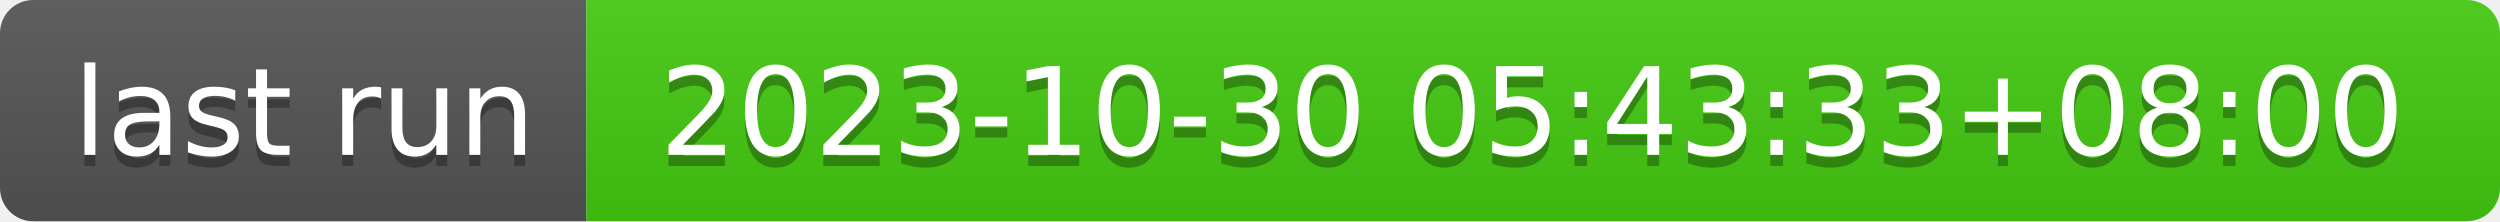
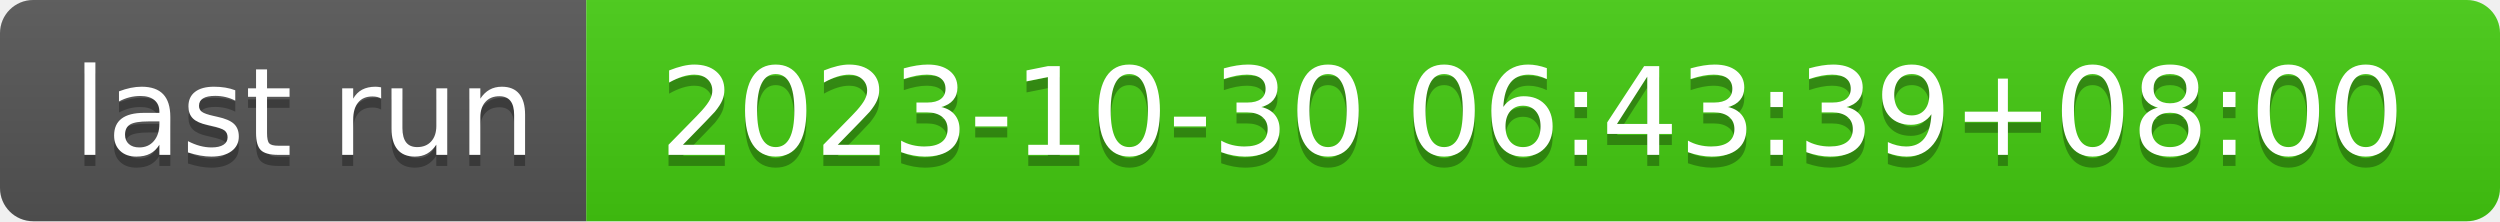
- <svg xmlns="http://www.w3.org/2000/svg" width="226" height="20" role="img" aria-label="last run: 2023-10-30 05:43:33+08:00">
+ <svg xmlns="http://www.w3.org/2000/svg" width="226" height="20" role="img" aria-label="last run: 2023-10-30 06:43:39+08:00">
  <linearGradient id="s" x2="0" y2="100%">
    <stop offset="0" stop-color="#bbb" stop-opacity=".1" />
    <stop offset="1" stop-opacity=".1" />
  </linearGradient>
  <clipPath id="r">
    <rect width="226" height="20" rx="3" fill="#fff" />
  </clipPath>
  <g clip-path="url(#r)">
    <rect width="53" height="20" fill="#555" />
    <rect x="53" width="173" height="20" fill="#4c1" />
    <rect width="226" height="20" fill="url(#s)" />
  </g>
  <g fill="#fff" text-anchor="middle" font-family="Verdana,Geneva,DejaVu Sans,sans-serif" text-rendering="geometricPrecision" font-size="110">
    <text aria-hidden="true" x="275" y="150" fill="#010101" fill-opacity=".3" transform="scale(.1)" textLength="430">last run</text>
    <text x="275" y="140" transform="scale(.1)" fill="#fff" textLength="430">last run</text>
-     <text aria-hidden="true" x="1385" y="150" fill="#010101" fill-opacity=".3" transform="scale(.1)" textLength="1630">2023-10-30 05:43:33+08:00</text>
-     <text x="1385" y="140" transform="scale(.1)" fill="#fff" textLength="1630">2023-10-30 05:43:33+08:00</text>
+     <text aria-hidden="true" x="1385" y="150" fill="#010101" fill-opacity=".3" transform="scale(.1)" textLength="1630">2023-10-30 06:43:39+08:00</text>
+     <text x="1385" y="140" transform="scale(.1)" fill="#fff" textLength="1630">2023-10-30 06:43:39+08:00</text>
  </g>
</svg>
